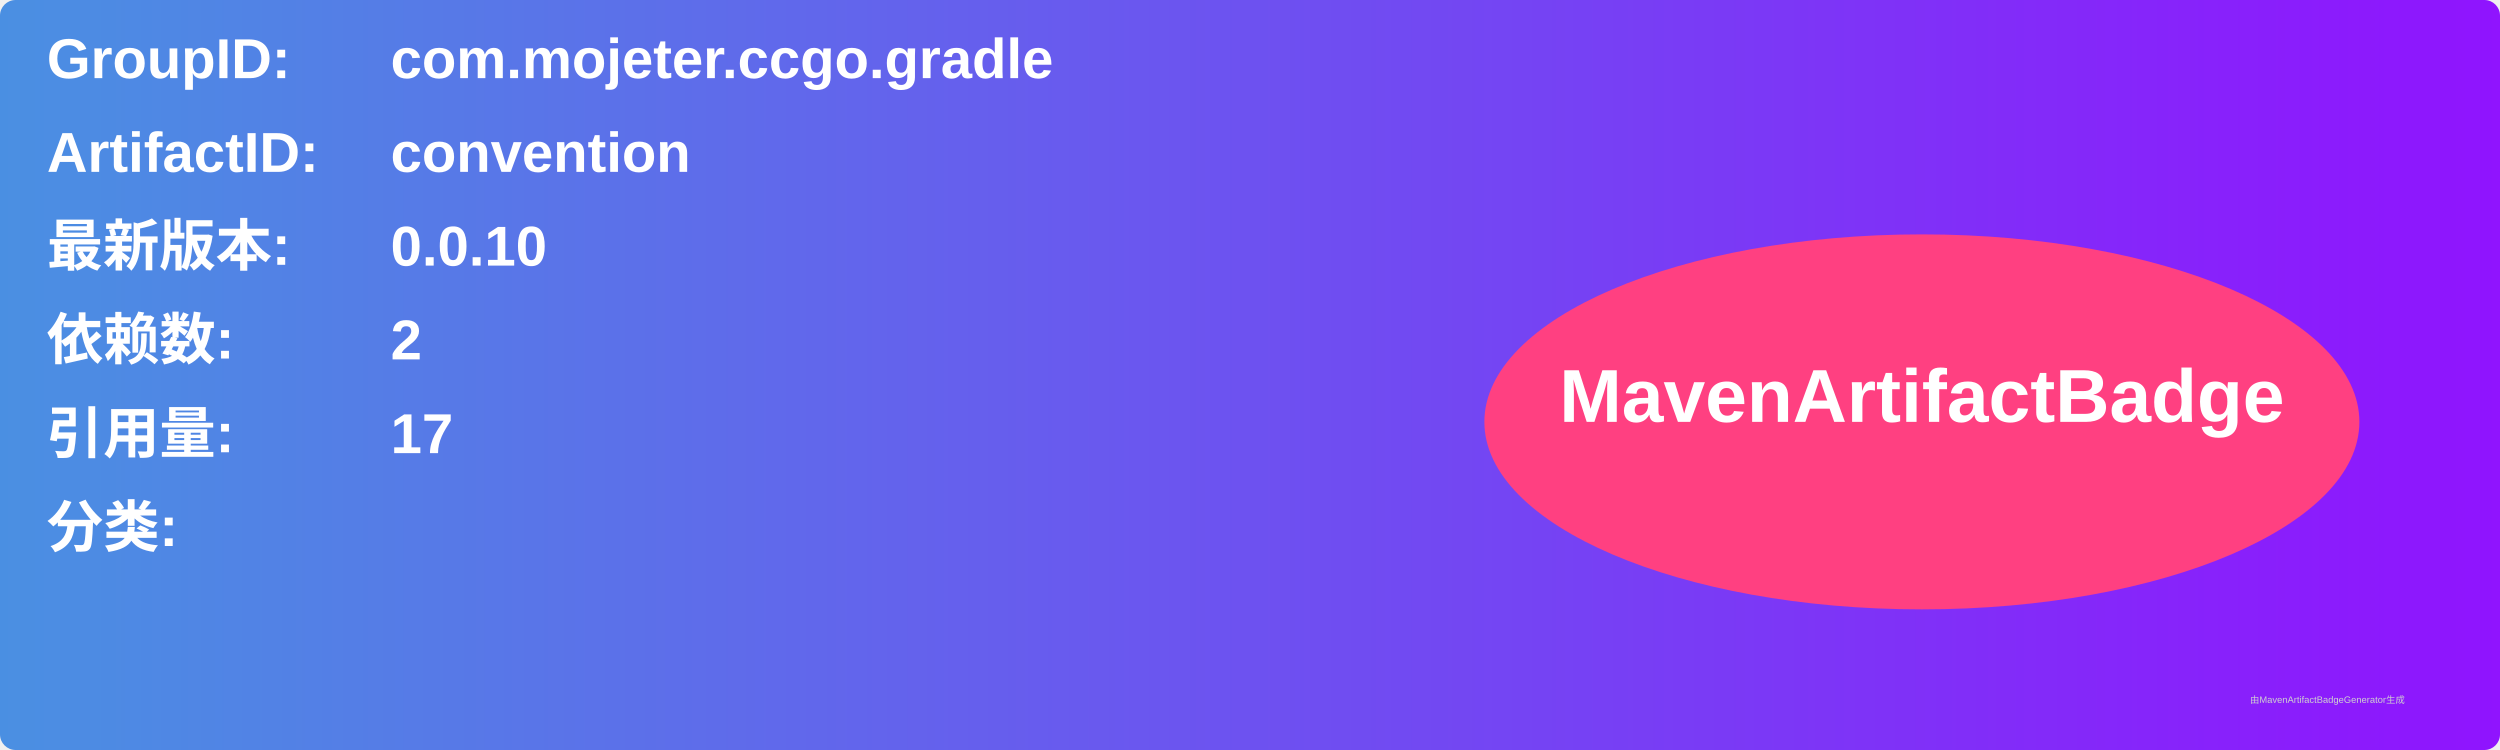
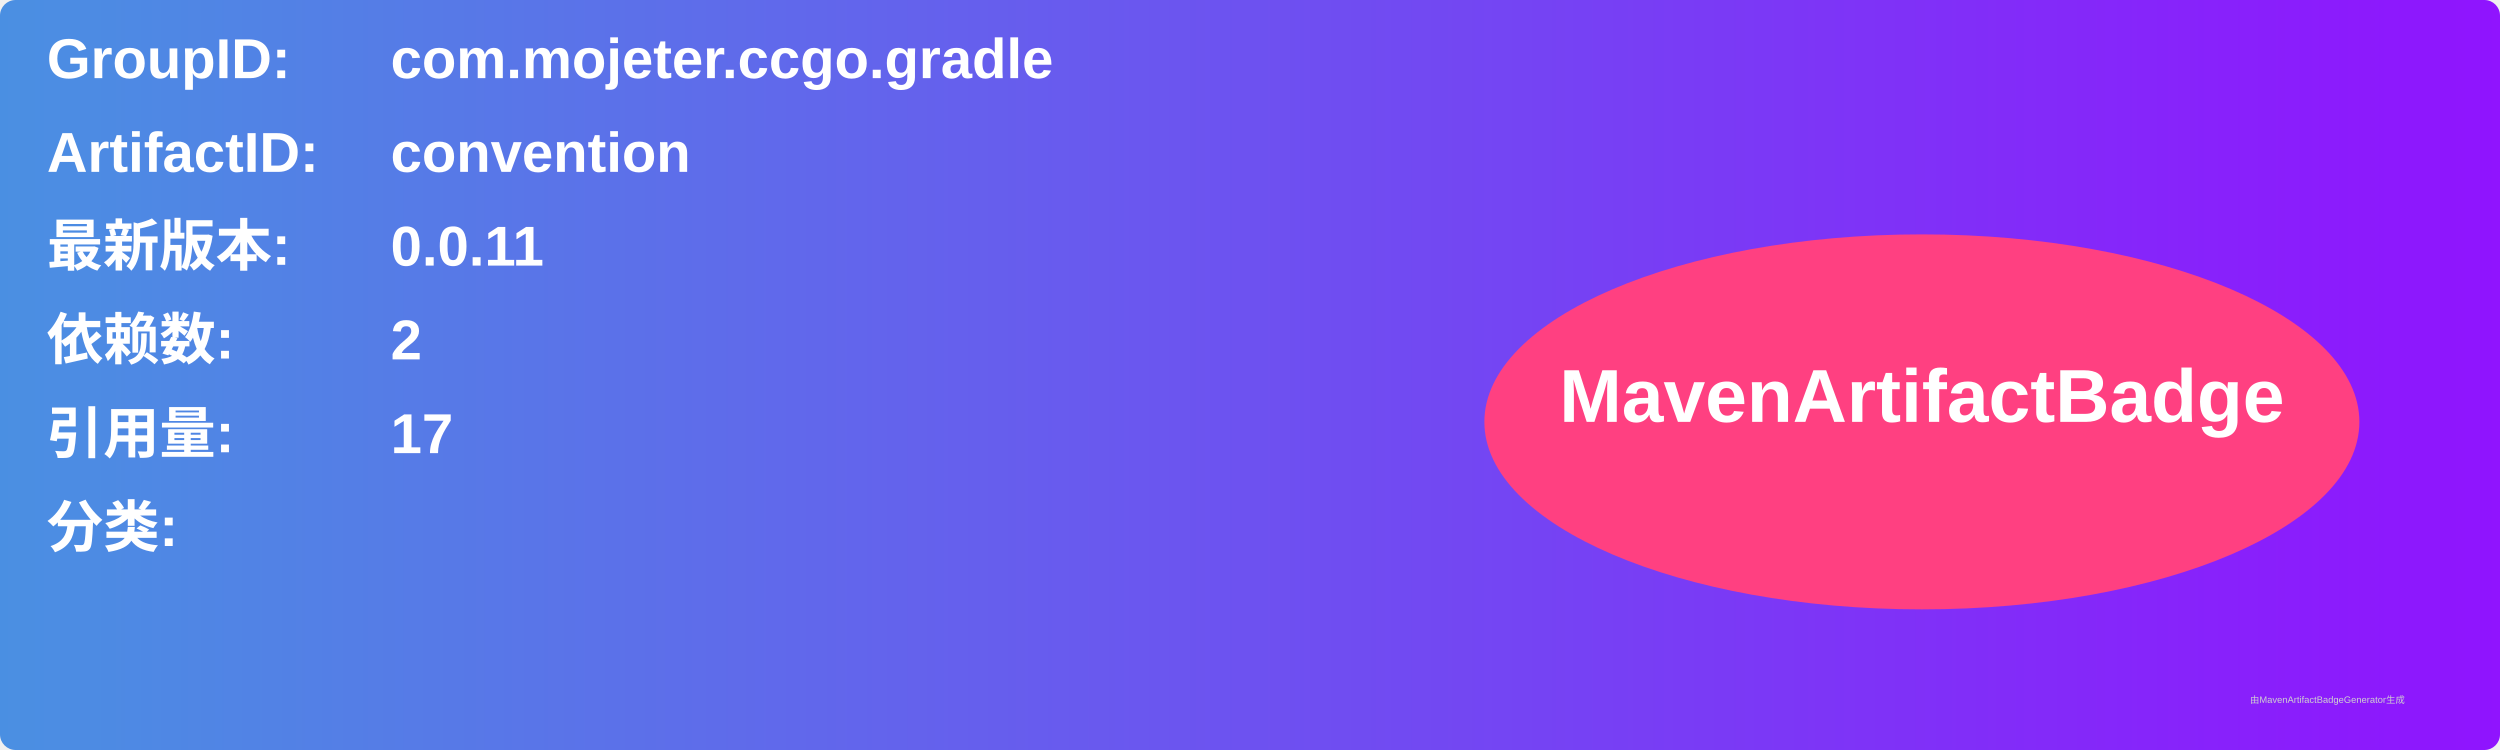
<svg xmlns="http://www.w3.org/2000/svg" width="800" height="240" viewBox="0 0 800 240">
  <linearGradient id="grad" x1="0%" y1="0%" x2="100%" y2="0%">
    <stop offset="0%" stop-color="#4a90e2" />
    <stop offset="100%" stop-color="#9013fe" />
  </linearGradient>
  <rect width="100%" height="100%" rx="5" ry="5" fill="url(#grad)" />
  <g transform="translate(15, 15)">
    <text x="0" y="10" font-family="Arial" font-size="18" fill="white" font-weight="bold" width="260">GroupID:</text>
    <text x="110" y="10" font-family="Arial" font-size="18" fill="white" font-weight="bold" width="460">com.mojeter.ccgo.gradle</text>
    <text x="0" y="40" font-family="Arial" font-size="18" fill="white" font-weight="bold" width="260">ArtifactID:</text>
    <text x="110" y="40" font-family="Arial" font-size="18" fill="white" font-weight="bold" width="460">convention</text>
    <text x="0" y="70" font-family="Arial" font-size="18" fill="white" font-weight="bold">最新版本:</text>
    <text x="110" y="70" font-family="Arial" font-size="18" fill="white" font-weight="bold">
-       <tspan font-weight="bold">0.0.10</tspan>
+       <tspan font-weight="bold">0.0.11</tspan>
    </text>
    <text x="0" y="100" font-family="Arial" font-size="18" fill="white" font-weight="bold">依赖数: </text>
    <text x="110" y="100" font-family="Arial" font-size="18" fill="white">
      <tspan font-weight="bold">2</tspan>
    </text>
    <text x="0" y="130" font-family="Arial" font-size="18" fill="white" font-weight="bold">引用量: </text>
    <text x="110" y="130" font-family="Arial" font-size="18" fill="white">
      <tspan font-weight="bold">17</tspan>
    </text>
    <text x="0" y="160" font-family="Arial" font-size="18" fill="white" font-weight="bold">分类:</text>
    <text x="10" y="190" font-family="Arial" font-size="10" fill="white">
      <tspan font-weight="bold" />
    </text>
    <ellipse cx="600" cy="120" rx="140" ry="60" fill="#ff4081" />
    <text x="600" y="120" text-anchor="middle" font-family="Arial" font-size="24" fill="white" font-weight="bold">MavenArtifactBadge</text>
  </g>
  <text x="720" y="225" font-family="Arial" font-size="3" fill="#d0d0d0">由MavenArtifactBadgeGenerator生成</text>
</svg>
